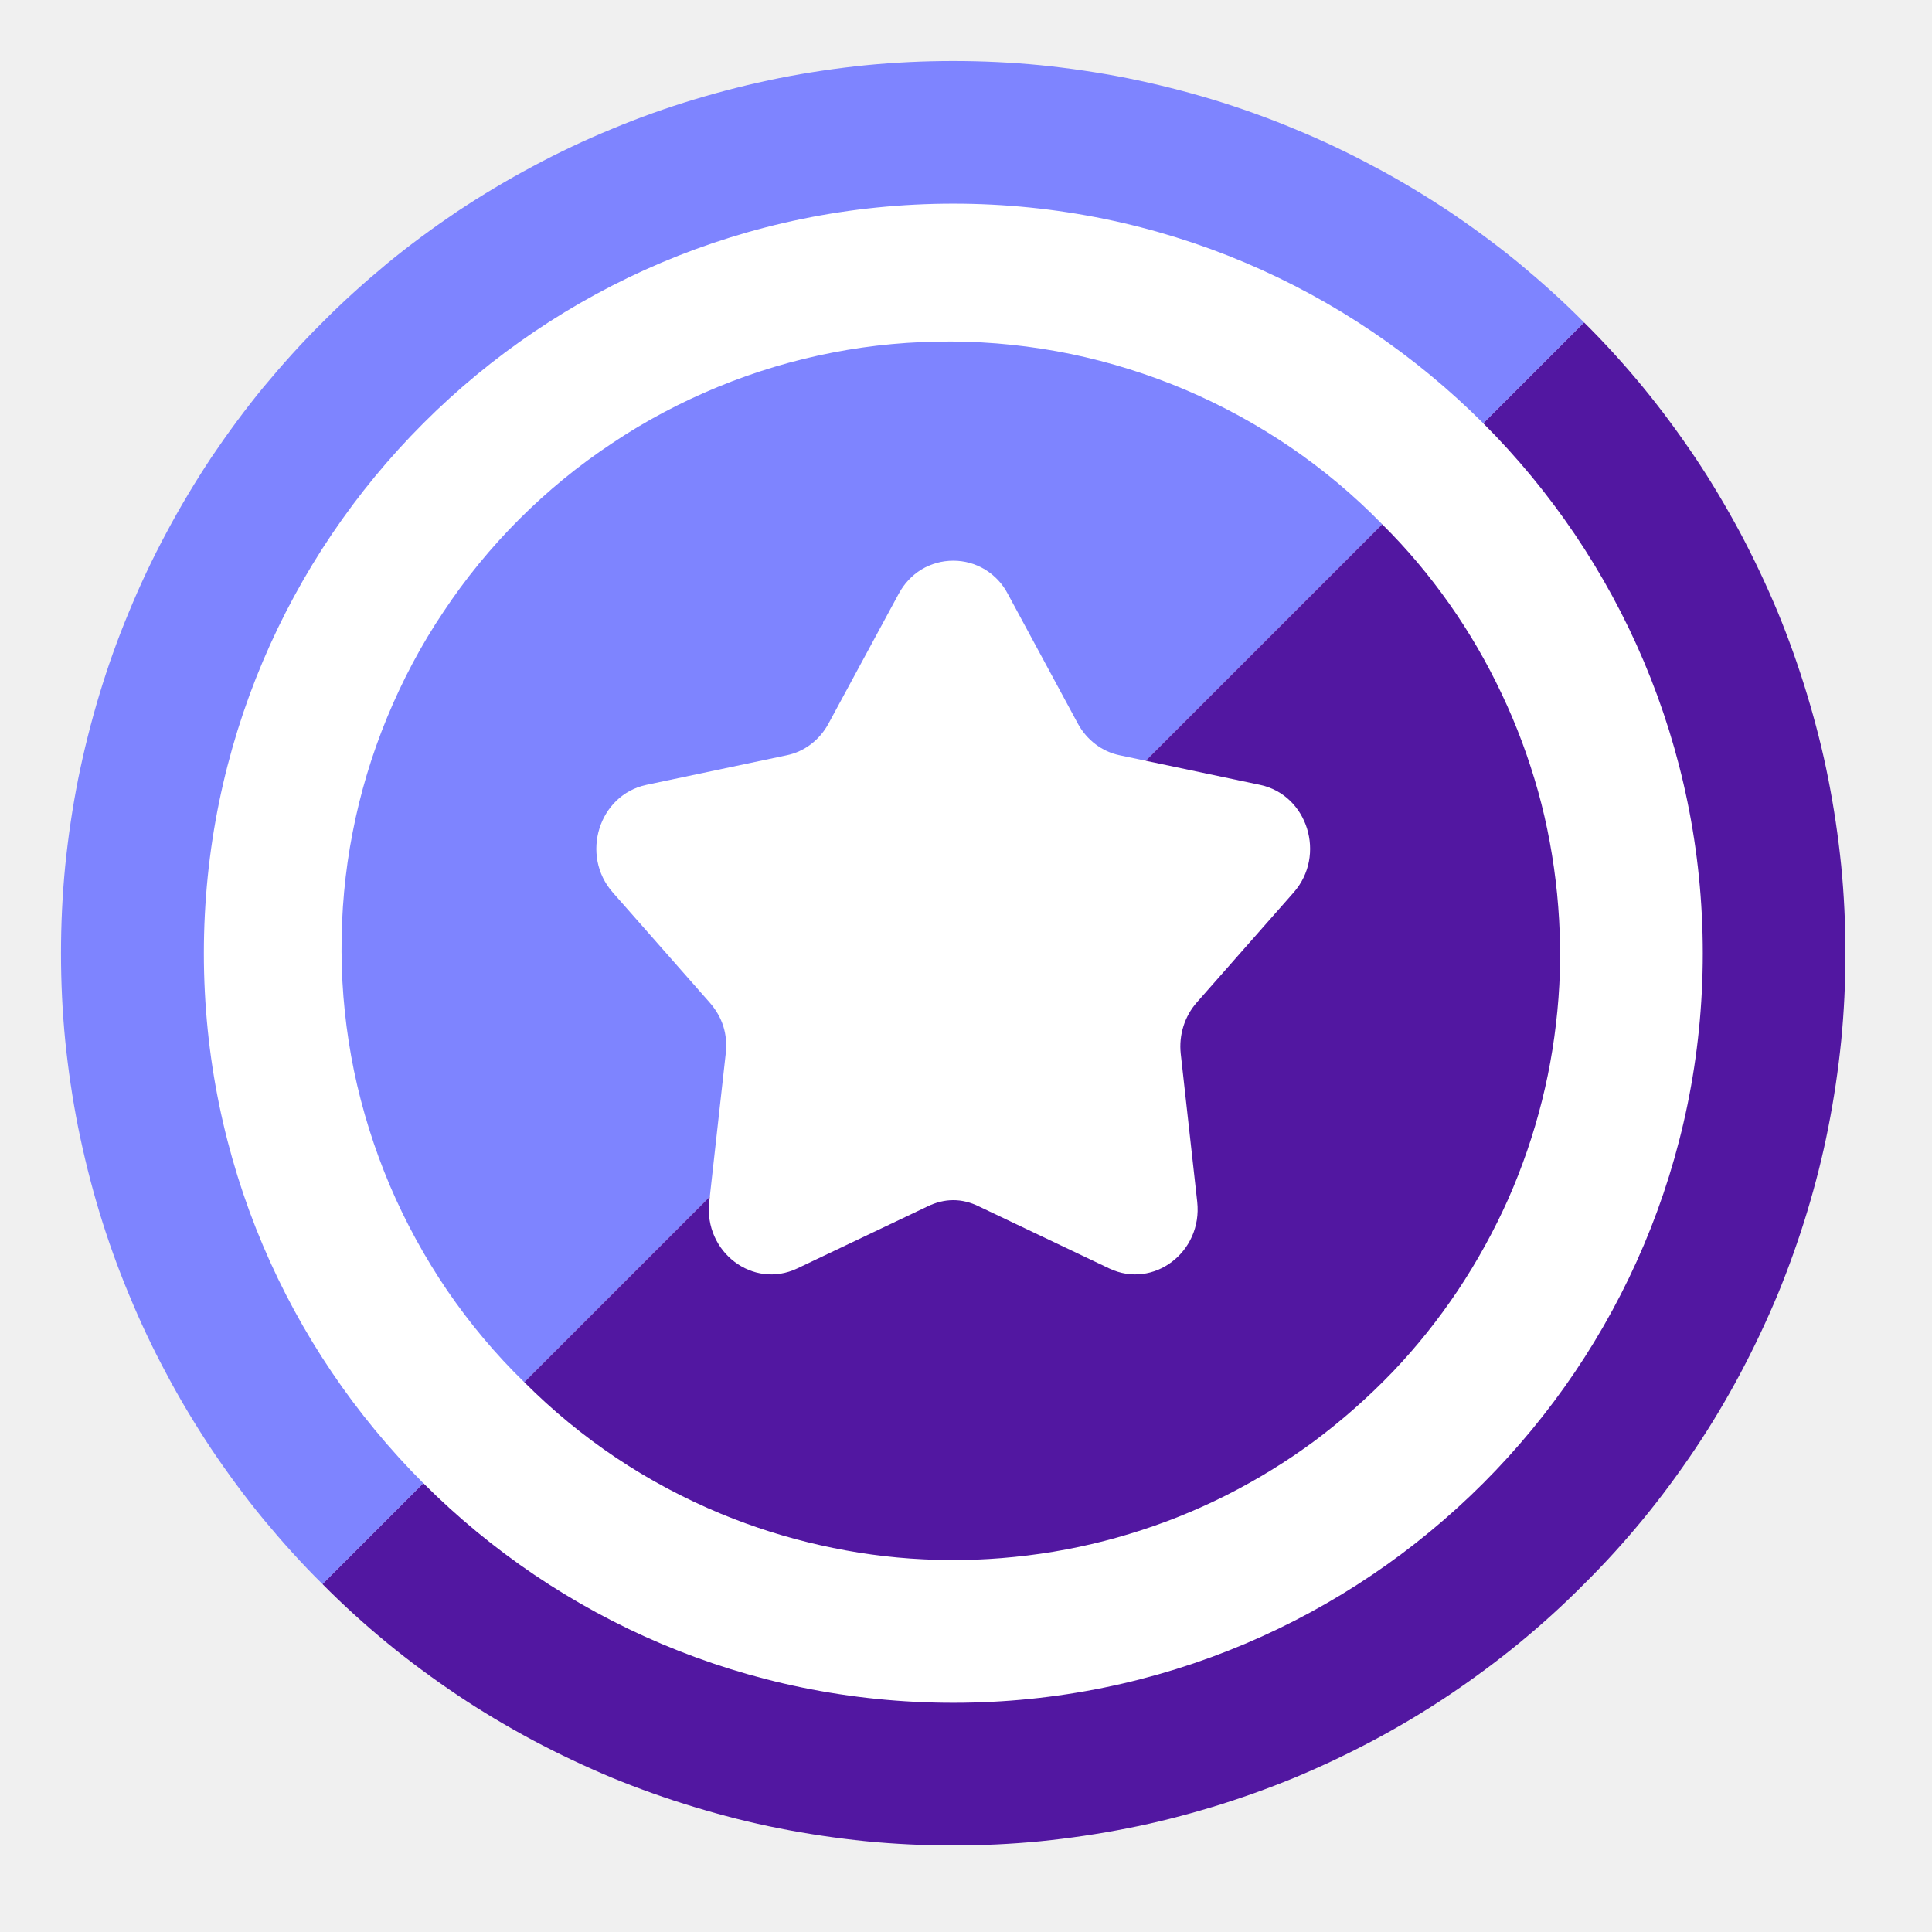
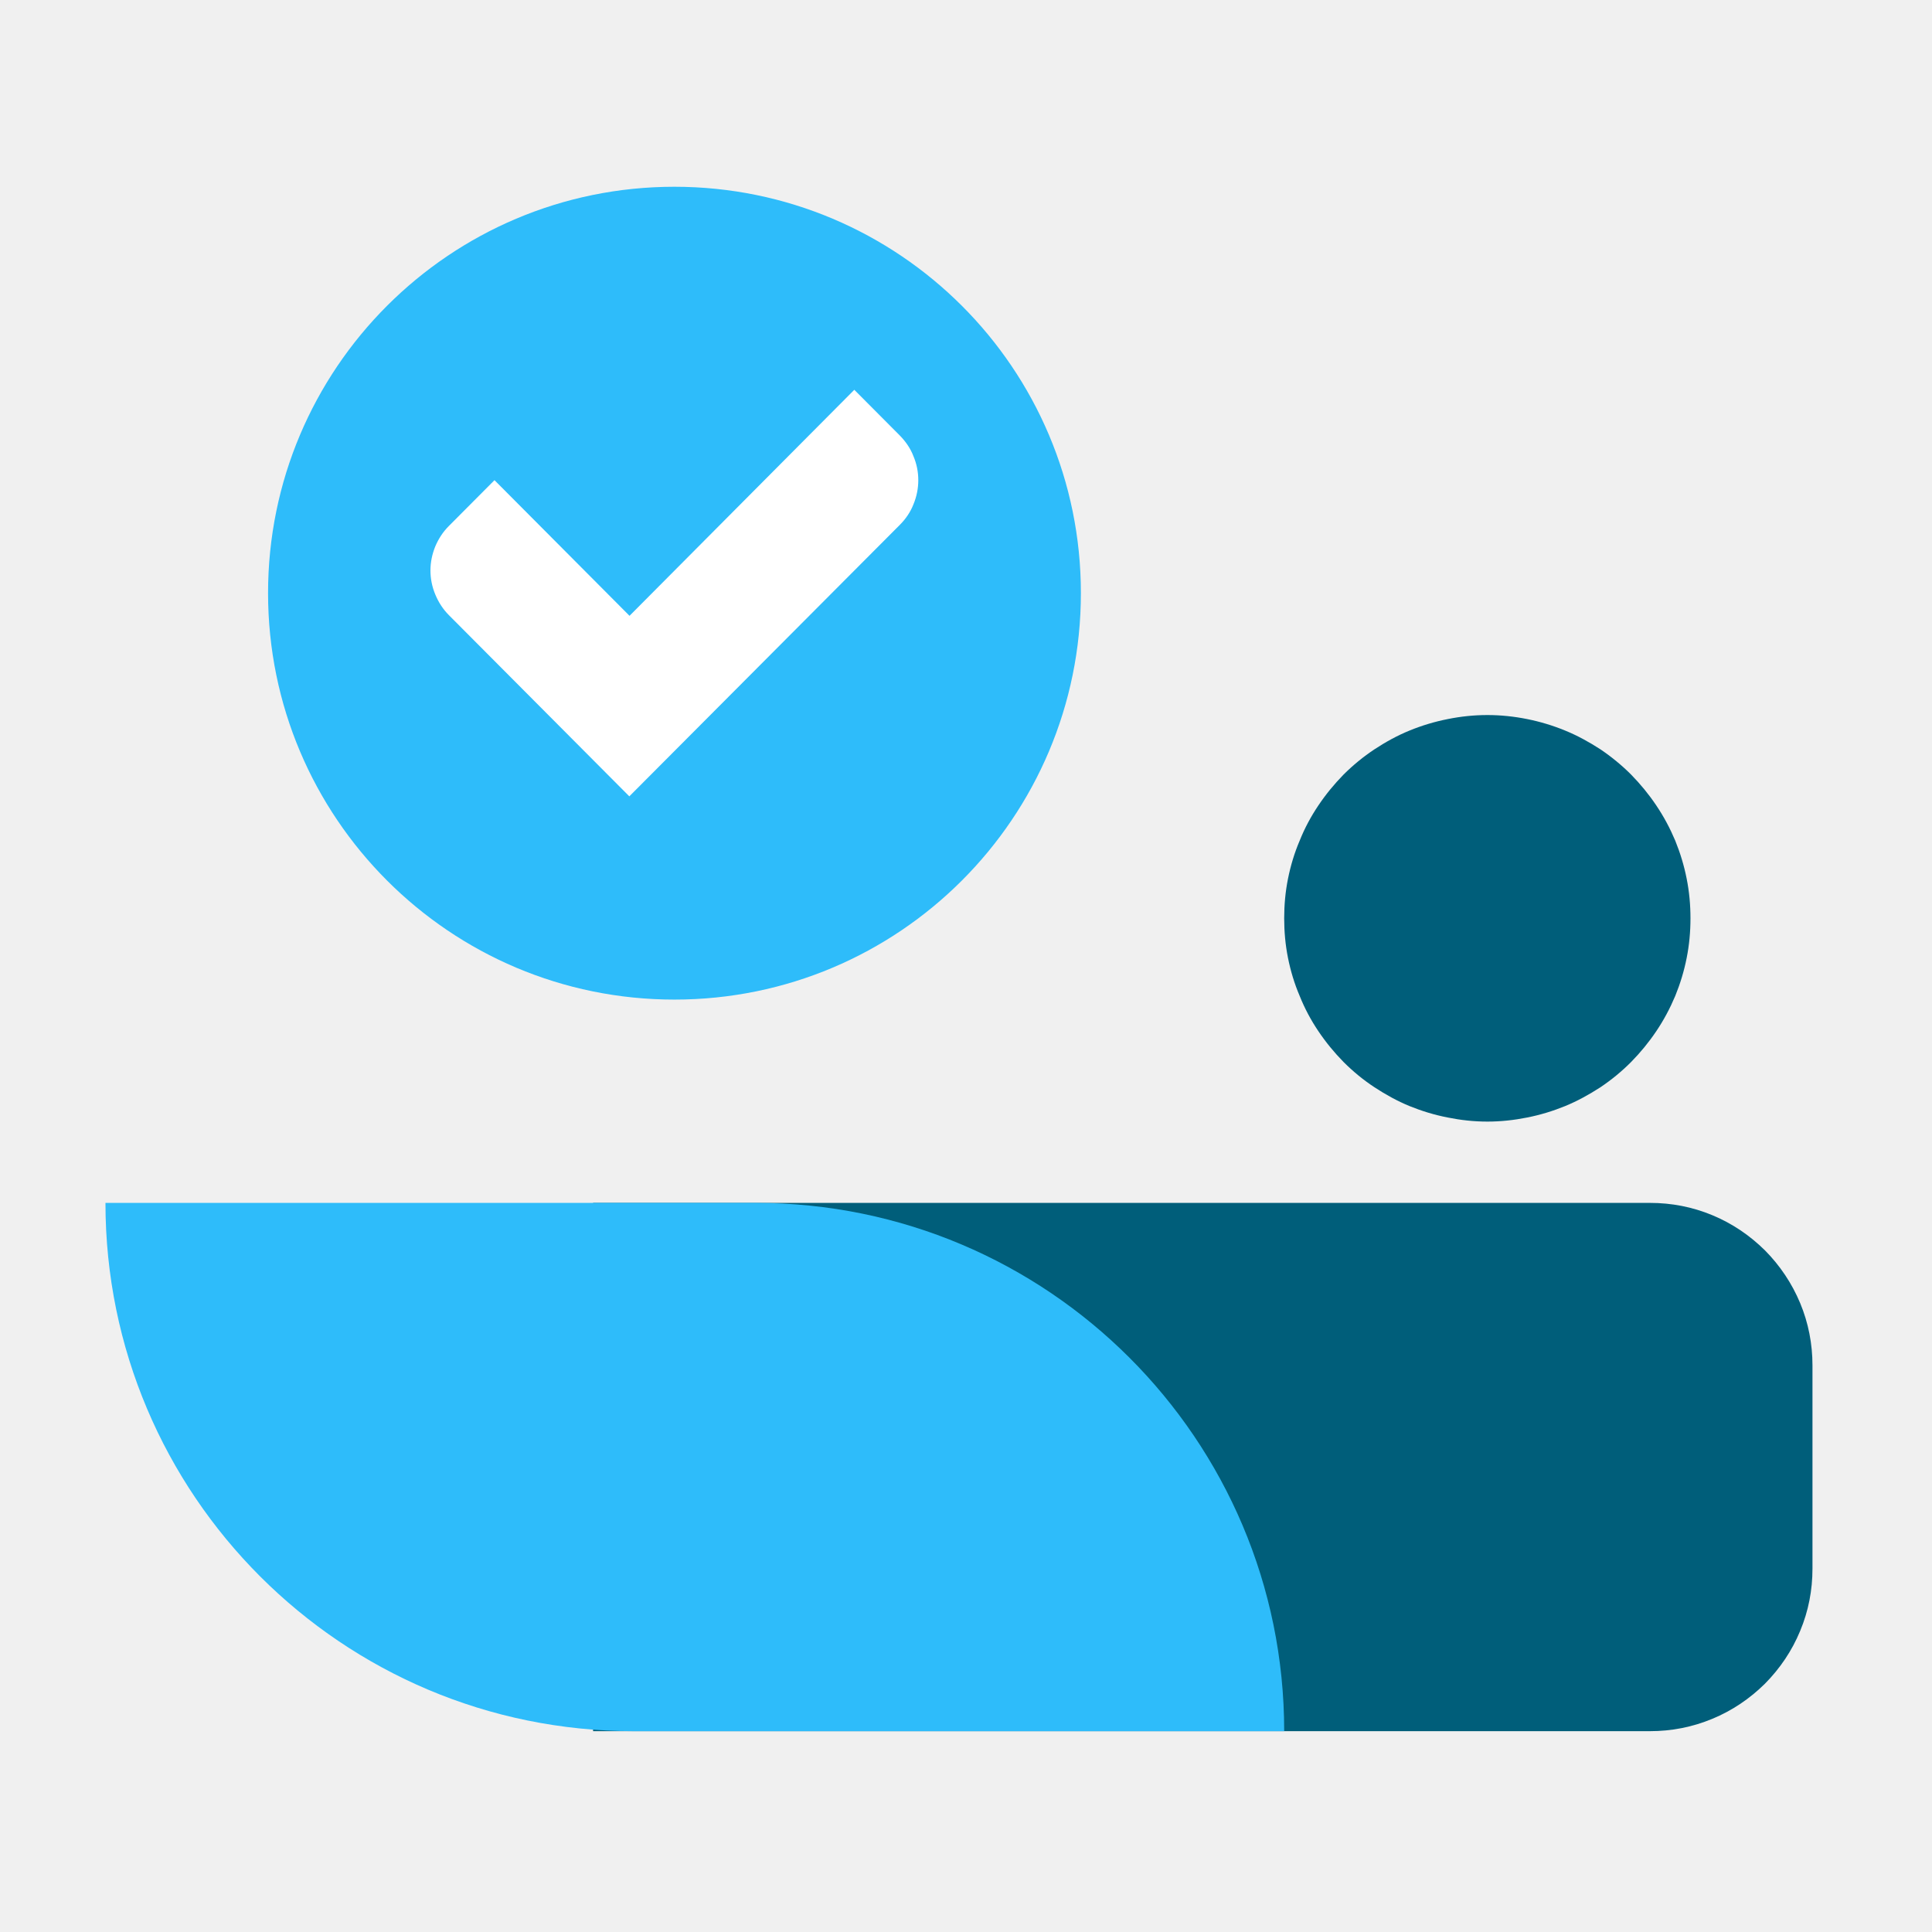
<svg xmlns="http://www.w3.org/2000/svg" width="50" zoomAndPan="magnify" viewBox="0 0 37.5 37.5" height="50" preserveAspectRatio="xMidYMid meet" version="1.0">
-   <defs>
-     <clipPath id="6dae7d6dfb">
-       <path d="M 6 6 L 35.969 6 L 35.969 35.969 L 6 35.969 Z M 6 6 " clip-rule="nonzero" />
-     </clipPath>
-     <clipPath id="84bc29f475">
-       <path d="M 1.184 1.184 L 31 1.184 L 31 31 L 1.184 31 Z M 1.184 1.184 " clip-rule="nonzero" />
-     </clipPath>
-   </defs>
-   <g clip-path="url(#6dae7d6dfb)">
-     <path fill="#5217a1" d="M 30.746 6.258 C 31.148 6.656 31.531 7.078 31.891 7.516 C 32.25 7.953 32.586 8.41 32.902 8.879 C 33.219 9.352 33.508 9.84 33.777 10.34 C 34.043 10.84 34.285 11.352 34.504 11.875 C 34.719 12.398 34.91 12.934 35.074 13.477 C 35.238 14.02 35.379 14.566 35.488 15.125 C 35.598 15.68 35.68 16.238 35.738 16.805 C 35.793 17.367 35.82 17.934 35.82 18.504 C 35.82 19.07 35.793 19.637 35.738 20.199 C 35.68 20.766 35.598 21.324 35.488 21.879 C 35.379 22.438 35.238 22.988 35.074 23.531 C 34.91 24.07 34.719 24.605 34.504 25.129 C 34.285 25.652 34.043 26.164 33.777 26.664 C 33.508 27.168 33.219 27.652 32.902 28.125 C 32.586 28.594 32.25 29.051 31.891 29.488 C 31.531 29.926 31.148 30.348 30.746 30.746 C 30.348 31.148 29.926 31.531 29.488 31.891 C 29.051 32.25 28.594 32.586 28.125 32.902 C 27.652 33.219 27.168 33.508 26.664 33.777 C 26.164 34.043 25.652 34.285 25.129 34.504 C 24.605 34.719 24.07 34.91 23.531 35.074 C 22.988 35.238 22.438 35.379 21.879 35.488 C 21.324 35.598 20.766 35.68 20.199 35.738 C 19.637 35.793 19.07 35.82 18.504 35.82 C 17.934 35.82 17.367 35.793 16.805 35.738 C 16.238 35.68 15.68 35.598 15.125 35.488 C 14.566 35.379 14.02 35.238 13.477 35.074 C 12.934 34.91 12.398 34.719 11.875 34.504 C 11.352 34.285 10.84 34.043 10.34 33.777 C 9.84 33.508 9.352 33.219 8.879 32.902 C 8.41 32.586 7.953 32.25 7.516 31.891 C 7.078 31.531 6.656 31.148 6.258 30.746 Z M 30.746 6.258 " fill-opacity="1" fill-rule="nonzero" />
-   </g>
-   <g clip-path="url(#84bc29f475)">
-     <path fill="#7e84ff" d="M 6.258 30.746 C 5.855 30.348 5.477 29.926 5.113 29.488 C 4.754 29.051 4.418 28.594 4.102 28.125 C 3.789 27.652 3.496 27.168 3.23 26.664 C 2.961 26.164 2.719 25.652 2.504 25.129 C 2.285 24.605 2.094 24.07 1.93 23.531 C 1.766 22.988 1.629 22.438 1.516 21.879 C 1.406 21.324 1.324 20.766 1.266 20.199 C 1.211 19.637 1.184 19.07 1.184 18.504 C 1.184 17.934 1.211 17.367 1.266 16.805 C 1.324 16.238 1.406 15.68 1.516 15.125 C 1.629 14.566 1.766 14.02 1.93 13.477 C 2.094 12.934 2.285 12.398 2.504 11.875 C 2.719 11.352 2.961 10.84 3.23 10.34 C 3.496 9.84 3.789 9.352 4.102 8.879 C 4.418 8.41 4.754 7.953 5.113 7.516 C 5.477 7.078 5.855 6.656 6.258 6.258 C 6.656 5.855 7.078 5.477 7.516 5.113 C 7.953 4.754 8.41 4.418 8.879 4.102 C 9.352 3.789 9.84 3.496 10.34 3.23 C 10.84 2.961 11.352 2.719 11.875 2.504 C 12.398 2.285 12.934 2.094 13.477 1.93 C 14.02 1.766 14.566 1.629 15.125 1.516 C 15.68 1.406 16.238 1.324 16.805 1.266 C 17.367 1.211 17.934 1.184 18.504 1.184 C 19.07 1.184 19.637 1.211 20.199 1.266 C 20.766 1.324 21.324 1.406 21.879 1.516 C 22.438 1.629 22.988 1.766 23.531 1.93 C 24.07 2.094 24.605 2.285 25.129 2.504 C 25.652 2.719 26.164 2.961 26.664 3.23 C 27.168 3.496 27.652 3.789 28.125 4.102 C 28.594 4.418 29.051 4.754 29.488 5.113 C 29.926 5.477 30.348 5.855 30.746 6.258 Z M 6.258 30.746 " fill-opacity="1" fill-rule="nonzero" />
-   </g>
-   <path fill="#ffffff" d="M 33.051 18.504 C 33.051 26.535 26.535 33.051 18.504 33.051 C 10.469 33.051 3.957 26.535 3.957 18.504 C 3.957 10.469 10.469 3.953 18.504 3.953 C 26.535 3.953 33.051 10.469 33.051 18.504 Z M 33.051 18.504 " fill-opacity="1" fill-rule="nonzero" />
-   <path fill="#7e84ff" d="M 10.176 26.828 C 9.617 26.285 9.121 25.691 8.68 25.047 C 8.242 24.402 7.871 23.723 7.566 23.008 C 7.262 22.289 7.031 21.551 6.871 20.785 C 6.715 20.023 6.633 19.254 6.629 18.473 C 6.625 17.695 6.695 16.922 6.844 16.16 C 6.992 15.395 7.215 14.652 7.512 13.93 C 7.809 13.211 8.172 12.523 8.605 11.879 C 9.035 11.23 9.527 10.629 10.078 10.078 C 10.629 9.527 11.23 9.035 11.879 8.605 C 12.523 8.172 13.211 7.809 13.93 7.512 C 14.652 7.215 15.395 6.992 16.16 6.844 C 16.922 6.695 17.695 6.625 18.473 6.629 C 19.254 6.633 20.023 6.715 20.785 6.871 C 21.551 7.031 22.289 7.262 23.008 7.566 C 23.723 7.871 24.402 8.242 25.047 8.68 C 25.691 9.121 26.285 9.617 26.828 10.176 Z M 10.176 26.828 " fill-opacity="1" fill-rule="nonzero" />
-   <path fill="#5217a1" d="M 26.828 10.176 C 27.309 10.652 27.742 11.168 28.133 11.723 C 28.52 12.273 28.859 12.855 29.148 13.469 C 29.438 14.078 29.672 14.711 29.855 15.363 C 30.035 16.012 30.156 16.676 30.223 17.348 C 30.289 18.023 30.301 18.695 30.25 19.371 C 30.199 20.043 30.094 20.711 29.93 21.363 C 29.766 22.02 29.547 22.656 29.273 23.277 C 28.996 23.895 28.672 24.484 28.297 25.047 C 27.922 25.609 27.5 26.137 27.035 26.625 C 26.566 27.113 26.062 27.559 25.52 27.965 C 24.977 28.367 24.402 28.719 23.801 29.023 C 23.195 29.328 22.57 29.578 21.922 29.773 C 21.277 29.969 20.617 30.109 19.945 30.191 C 19.273 30.273 18.602 30.301 17.926 30.266 C 17.25 30.234 16.582 30.141 15.922 29.992 C 15.262 29.844 14.621 29.641 13.996 29.383 C 12.555 28.785 11.281 27.934 10.176 26.828 Z M 26.828 10.176 " fill-opacity="1" fill-rule="nonzero" />
-   <path fill="#ffffff" d="M 17.445 11.523 C 17.551 11.328 17.695 11.172 17.883 11.055 C 18.074 10.941 18.281 10.883 18.504 10.883 C 18.723 10.883 18.93 10.941 19.121 11.055 C 19.309 11.172 19.457 11.328 19.559 11.523 L 20.922 14.047 C 21.094 14.363 21.391 14.59 21.734 14.66 L 24.457 15.234 C 25.383 15.43 25.746 16.602 25.109 17.324 L 23.23 19.457 C 22.992 19.727 22.879 20.09 22.918 20.453 L 23.238 23.328 C 23.344 24.305 22.387 25.027 21.531 24.621 L 19.004 23.418 C 18.672 23.254 18.336 23.254 18 23.418 L 15.473 24.621 C 14.617 25.027 13.66 24.305 13.766 23.328 L 14.086 20.453 C 14.129 20.074 14.023 19.742 13.773 19.457 L 11.895 17.324 C 11.258 16.602 11.621 15.43 12.547 15.234 L 15.27 14.66 C 15.613 14.59 15.91 14.363 16.082 14.043 Z M 17.445 11.523 " fill-opacity="1" fill-rule="nonzero" />
+   <path fill="#2ebcfa" d="M 20.98 11.512 C 20.98 15.871 17.449 19.402 13.09 19.402 C 8.734 19.402 5.203 15.871 5.203 11.512 C 5.203 7.156 8.734 3.625 13.09 3.625 C 17.449 3.625 20.98 7.156 20.98 11.512 Z M 20.98 11.512 " fill-opacity="1" fill-rule="nonzero" />
+   <path fill="#005e7a" d="M 32.812 17.824 C 32.812 18.082 32.789 18.34 32.738 18.594 C 32.688 18.848 32.613 19.094 32.516 19.332 C 32.414 19.574 32.293 19.801 32.148 20.016 C 32.004 20.23 31.84 20.43 31.66 20.613 C 31.477 20.797 31.277 20.961 31.062 21.105 C 30.844 21.246 30.617 21.371 30.379 21.469 C 30.141 21.566 29.895 21.641 29.641 21.691 C 29.387 21.742 29.129 21.77 28.871 21.77 C 28.609 21.77 28.355 21.742 28.102 21.691 C 27.844 21.641 27.598 21.566 27.359 21.469 C 27.121 21.371 26.895 21.246 26.68 21.105 C 26.461 20.961 26.262 20.797 26.078 20.613 C 25.898 20.43 25.734 20.23 25.59 20.016 C 25.445 19.801 25.324 19.574 25.227 19.332 C 25.125 19.094 25.051 18.848 25 18.594 C 24.949 18.34 24.926 18.082 24.926 17.824 C 24.926 17.566 24.949 17.309 25 17.055 C 25.051 16.801 25.125 16.555 25.227 16.316 C 25.324 16.074 25.445 15.848 25.59 15.633 C 25.734 15.418 25.898 15.219 26.078 15.035 C 26.262 14.852 26.461 14.688 26.68 14.543 C 26.895 14.402 27.121 14.277 27.359 14.18 C 27.598 14.082 27.844 14.008 28.102 13.957 C 28.355 13.906 28.609 13.879 28.871 13.879 C 29.129 13.879 29.387 13.906 29.641 13.957 C 29.895 14.008 30.141 14.082 30.379 14.18 C 30.617 14.277 30.844 14.402 31.062 14.543 C 31.277 14.688 31.477 14.852 31.66 15.035 C 31.84 15.219 32.004 15.418 32.148 15.633 C 32.293 15.848 32.414 16.074 32.516 16.316 C 32.613 16.555 32.688 16.801 32.738 17.055 C 32.789 17.309 32.812 17.566 32.812 17.824 Z M 11.512 23.348 L 32.023 23.348 C 32.445 23.348 32.848 23.426 33.234 23.586 C 33.621 23.746 33.961 23.977 34.258 24.27 C 34.551 24.566 34.781 24.91 34.941 25.293 C 35.102 25.68 35.18 26.086 35.18 26.504 L 35.18 30.445 C 35.18 30.867 35.102 31.27 34.941 31.656 C 34.781 32.043 34.551 32.383 34.258 32.68 C 33.961 32.973 33.621 33.203 33.234 33.363 C 32.848 33.523 32.445 33.602 32.023 33.602 L 11.512 33.602 Z M 11.512 23.348 " fill-opacity="1" fill-rule="nonzero" />
+   <path fill="#2ebcfa" d="M 2.047 23.348 L 14.668 23.348 C 20.332 23.348 24.926 27.938 24.926 33.602 L 12.301 33.602 C 6.637 33.602 2.047 29.012 2.047 23.348 Z M 2.047 23.348 " fill-opacity="1" fill-rule="nonzero" />
+   <path fill="#ffffff" d="M 17.469 8.457 L 16.582 7.566 L 12.219 11.953 L 9.598 9.32 L 8.711 10.211 C 8.598 10.324 8.512 10.457 8.449 10.605 C 8.387 10.758 8.355 10.914 8.355 11.074 C 8.355 11.234 8.387 11.391 8.449 11.539 C 8.512 11.691 8.598 11.824 8.711 11.938 L 12.215 15.457 L 17.469 10.184 C 17.582 10.07 17.672 9.938 17.73 9.789 C 17.793 9.637 17.824 9.48 17.824 9.32 C 17.824 9.16 17.793 9.004 17.73 8.855 C 17.672 8.703 17.582 8.574 17.469 8.457 Z M 17.469 8.457 " fill-opacity="1" fill-rule="nonzero" />
</svg>
